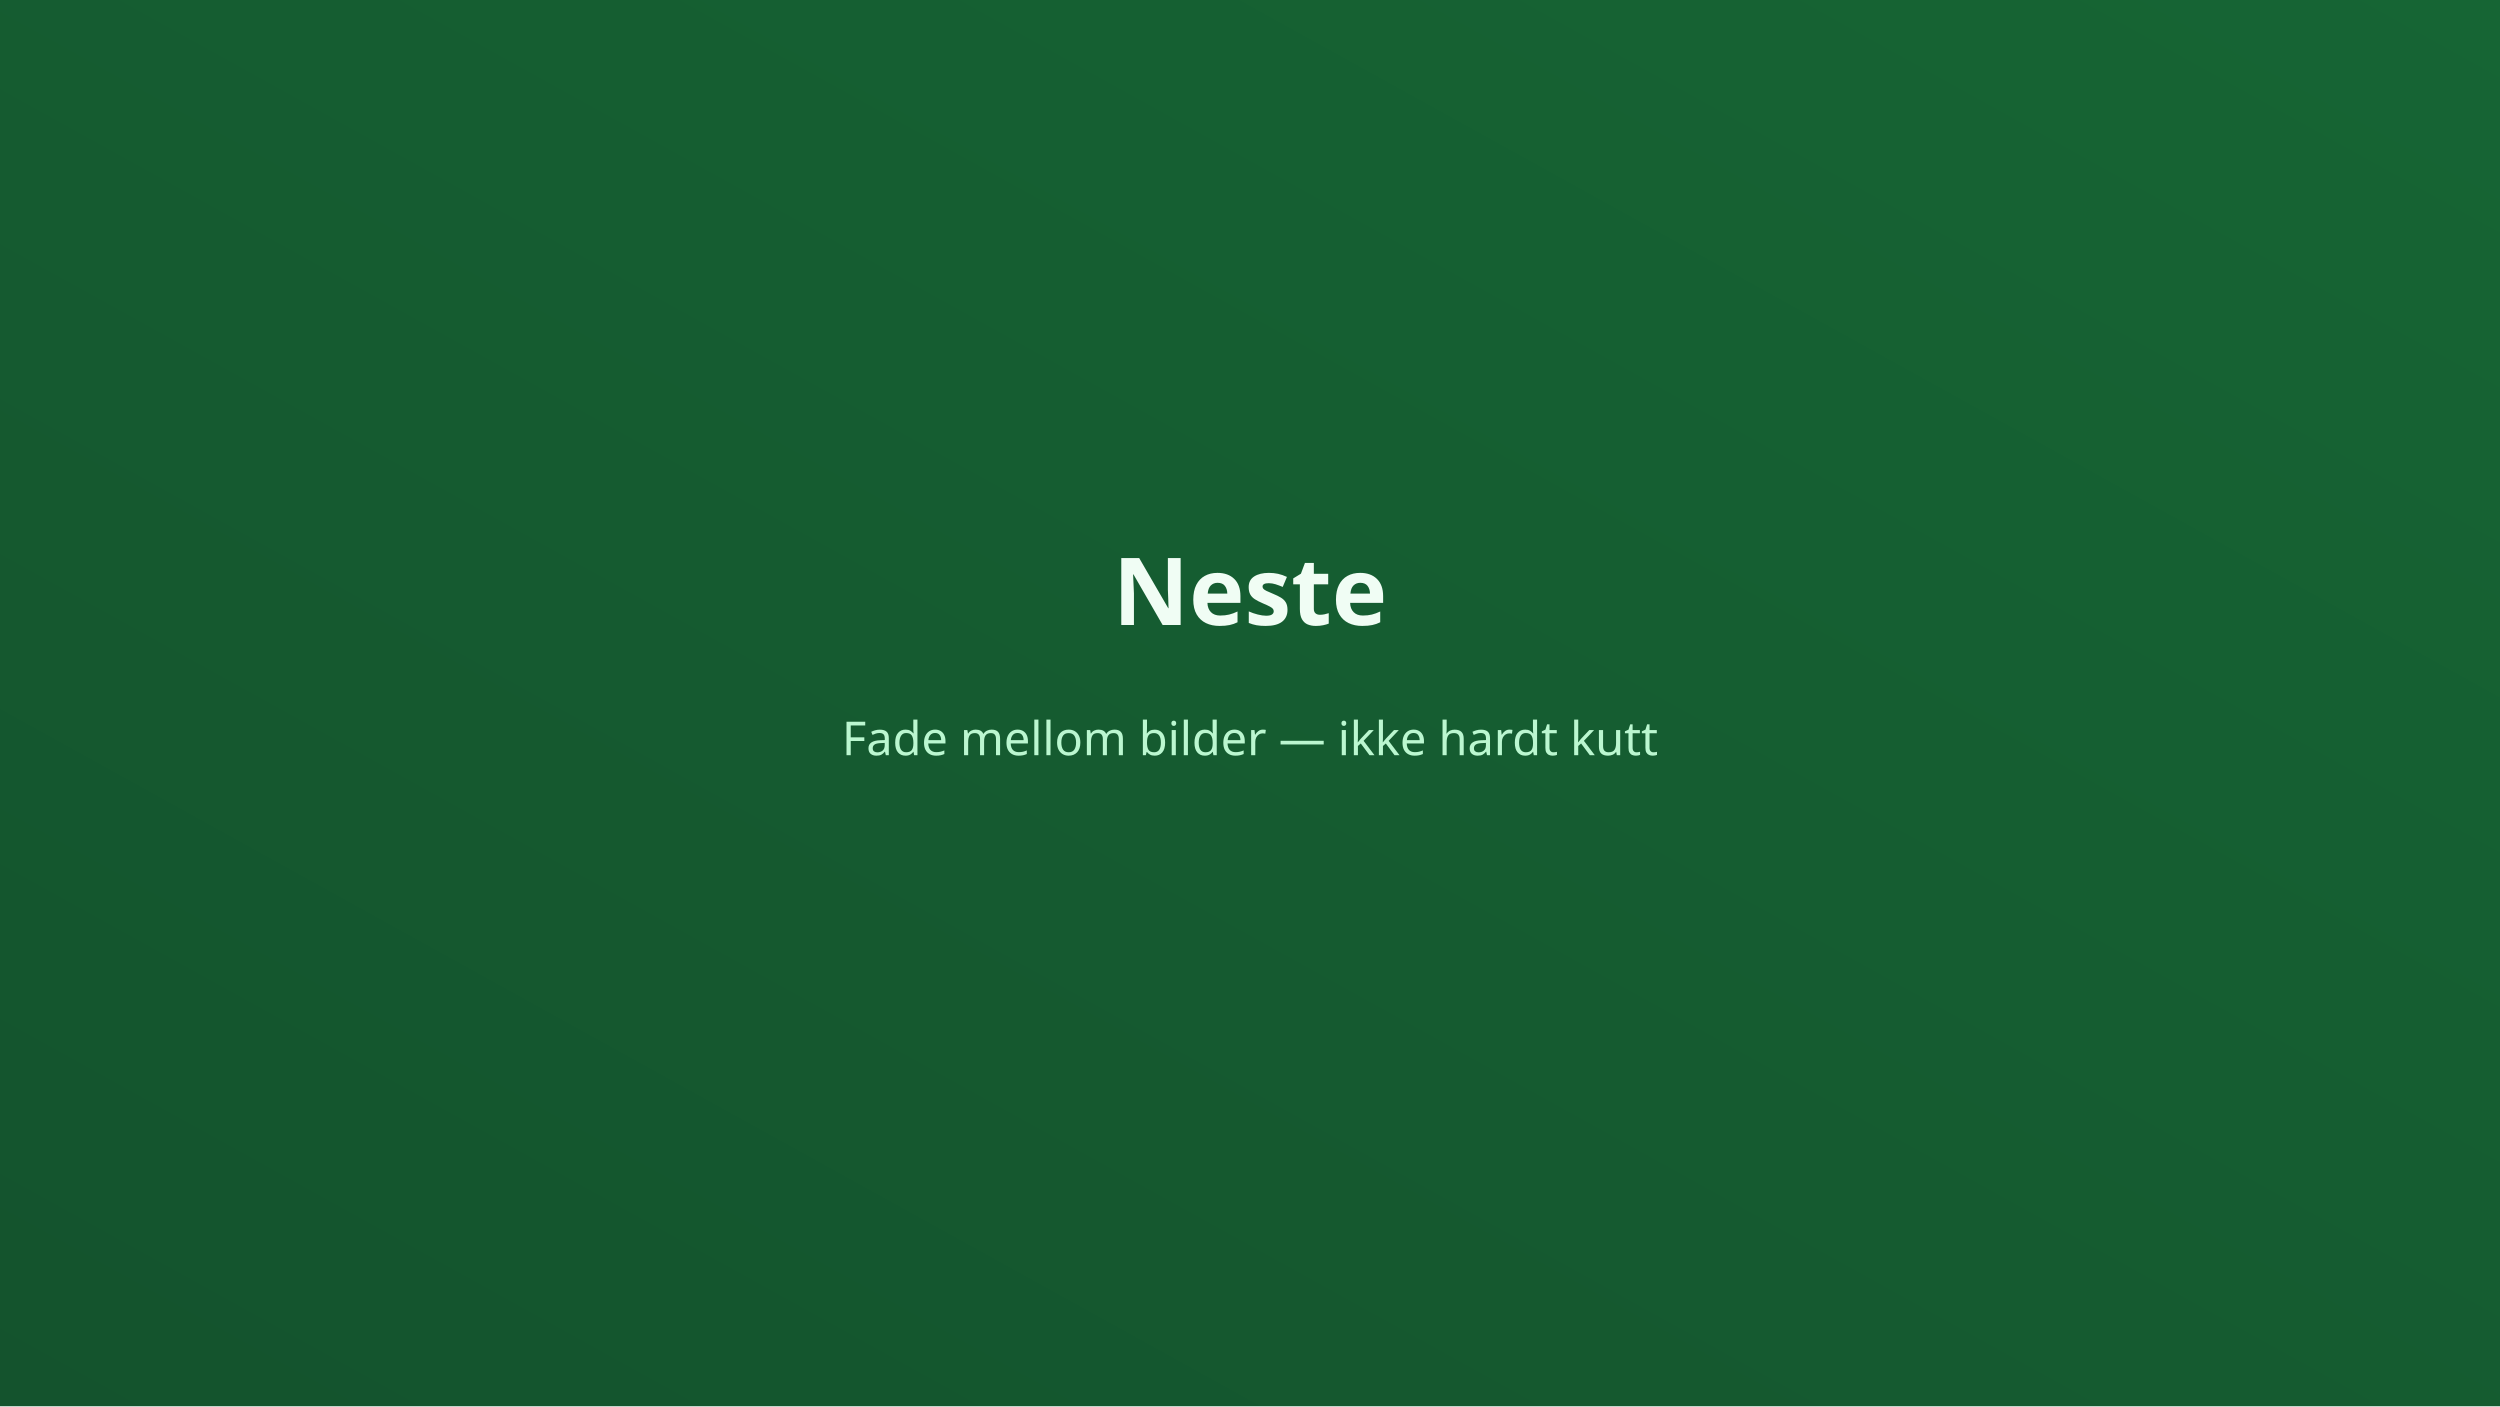
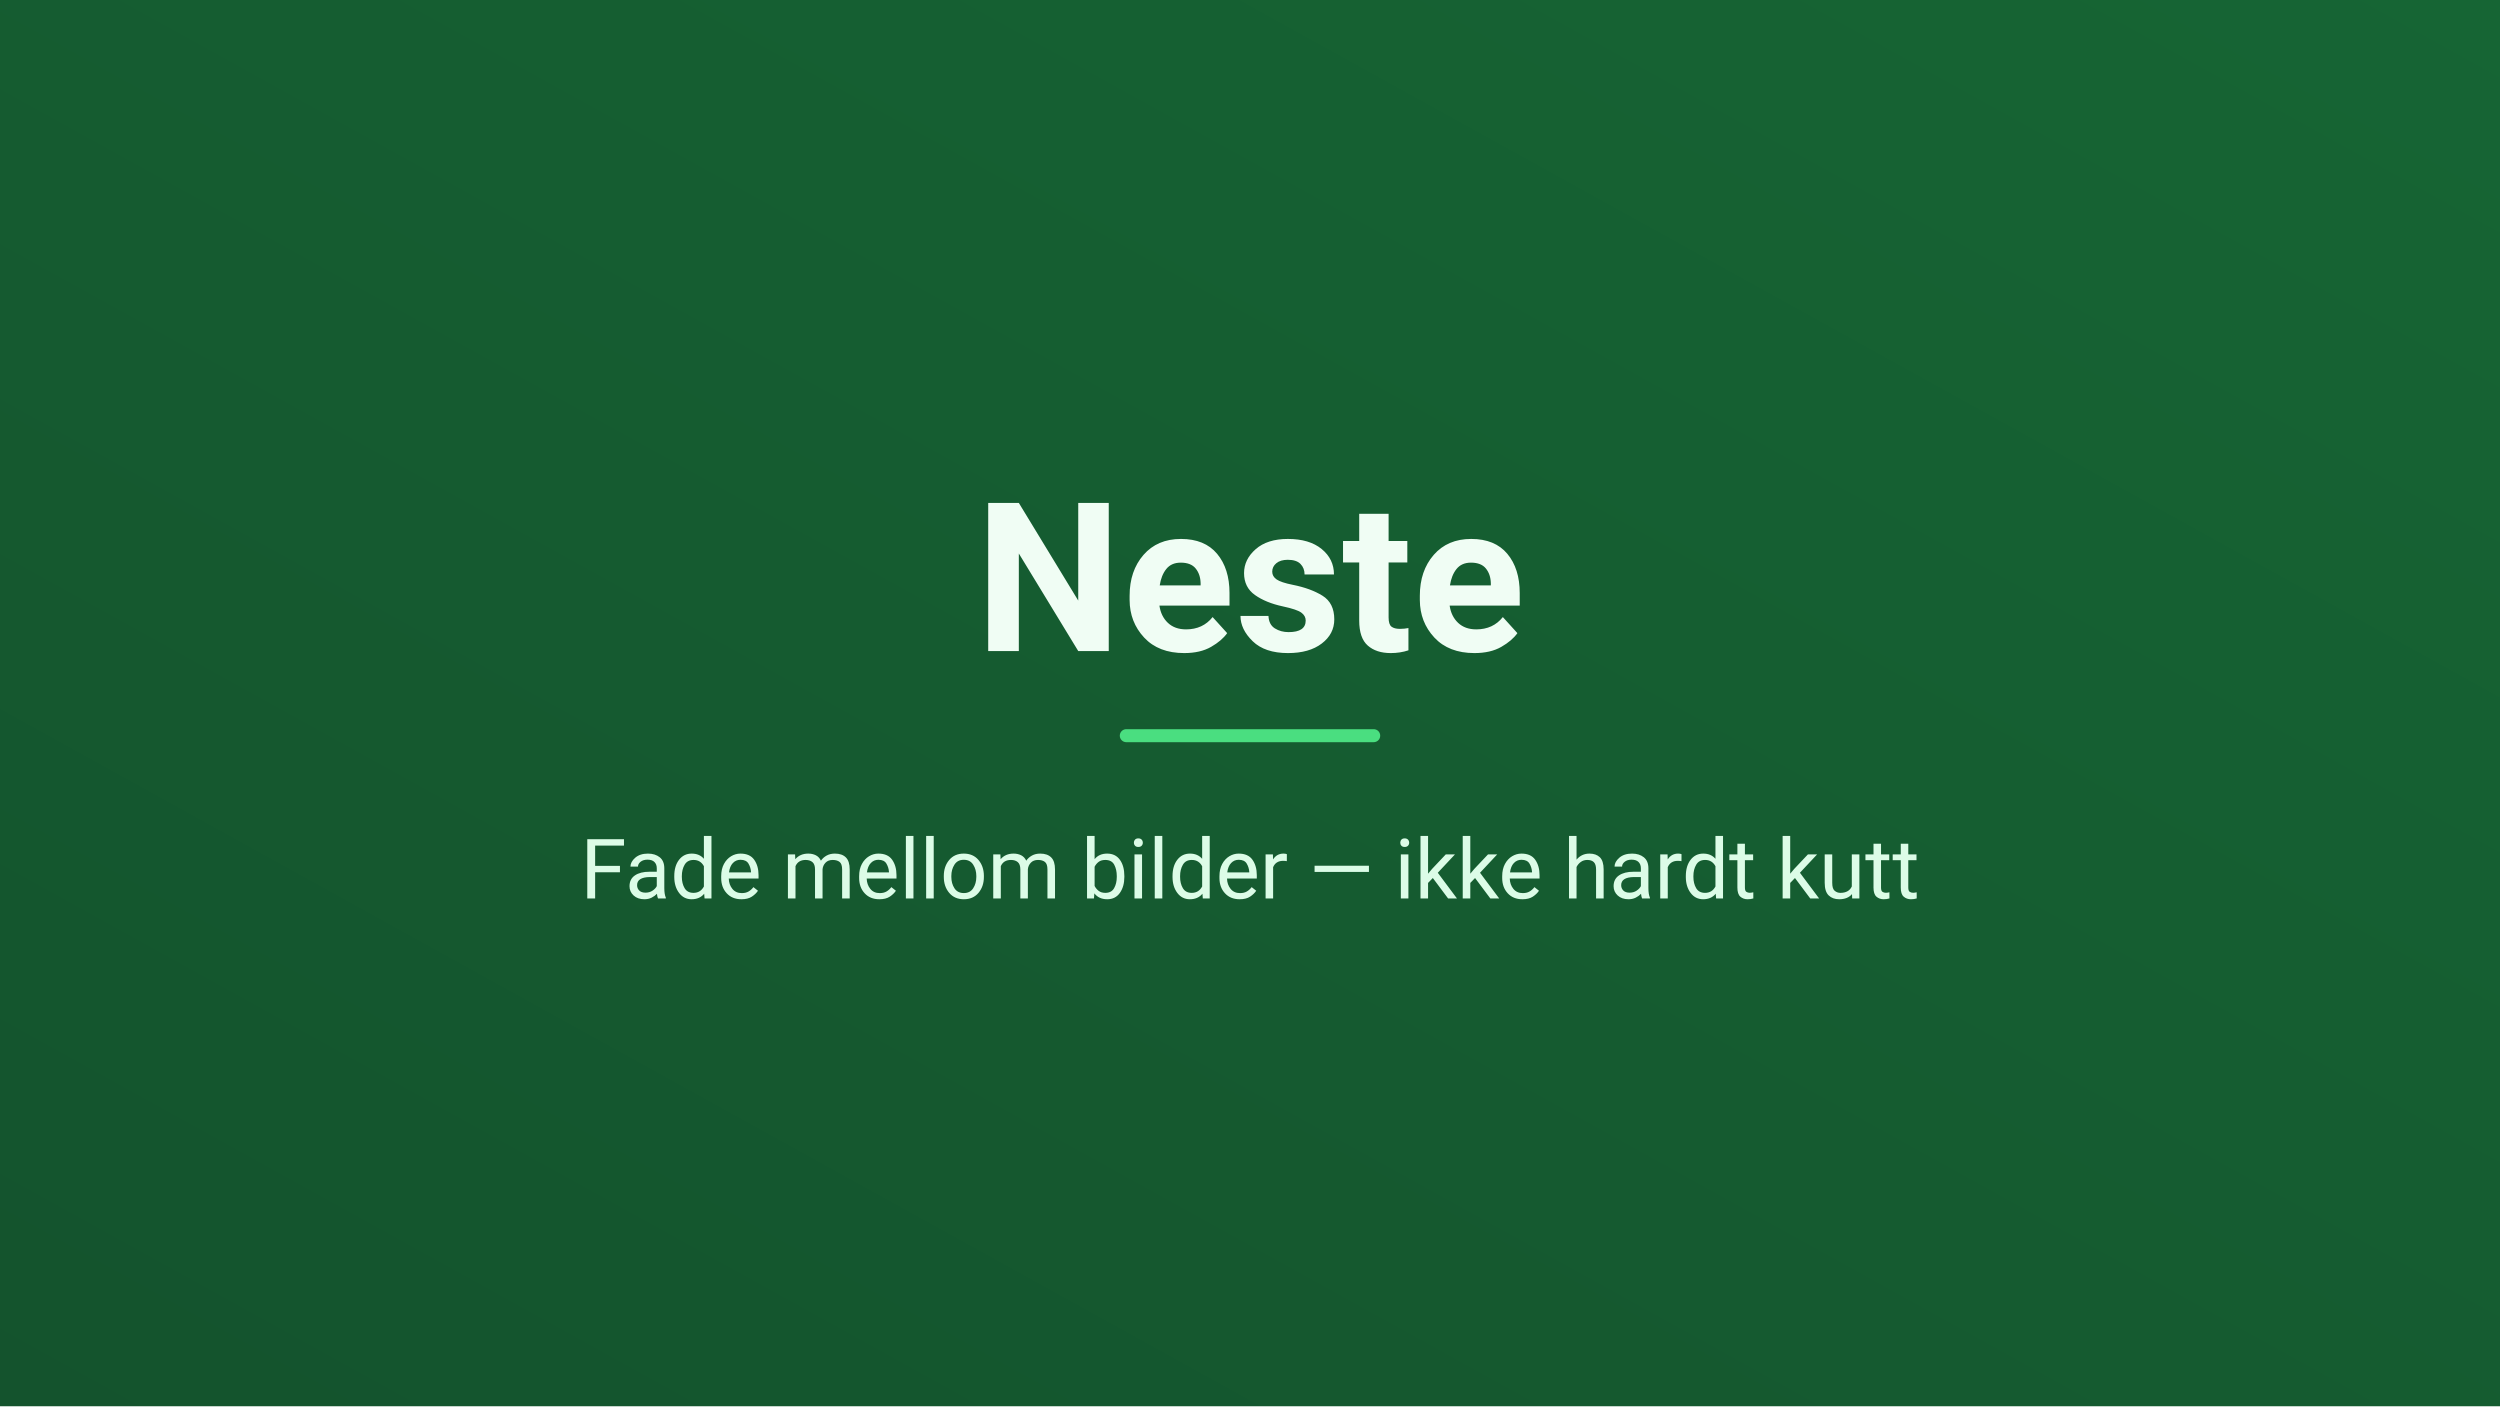
<svg xmlns="http://www.w3.org/2000/svg" width="1920" height="1080" viewBox="0 0 1920 1080">
  <defs>
    <linearGradient id="g" x1="0" y1="1" x2="1" y2="0">
      <stop offset="0%" stop-color="#14532d" />
      <stop offset="100%" stop-color="#166534" />
    </linearGradient>
  </defs>
  <rect width="1920" height="1080" fill="url(#g)" />
-   <text x="960" y="480" text-anchor="middle" fill="#f0fdf4" font-family="system-ui,sans-serif" font-size="72" font-weight="600">Neste</text>
-   <text x="960" y="580" text-anchor="middle" fill="#bbf7d0" font-family="system-ui,sans-serif" font-size="36">Fade mellom bilder — ikke hardt kutt</text>
+   <text x="960" y="500" text-anchor="middle" fill="#f0fdf4" font-family="Roboto, system-ui, sans-serif" font-size="160" font-weight="700">Neste</text>
+   <rect x="860" y="560" width="200" height="10" rx="5" fill="#4ade80" />
+   <text x="960" y="690" text-anchor="middle" fill="#dcfce7" font-family="Roboto, system-ui, sans-serif" font-size="64">Fade mellom bilder — ikke hardt kutt</text>
</svg>
